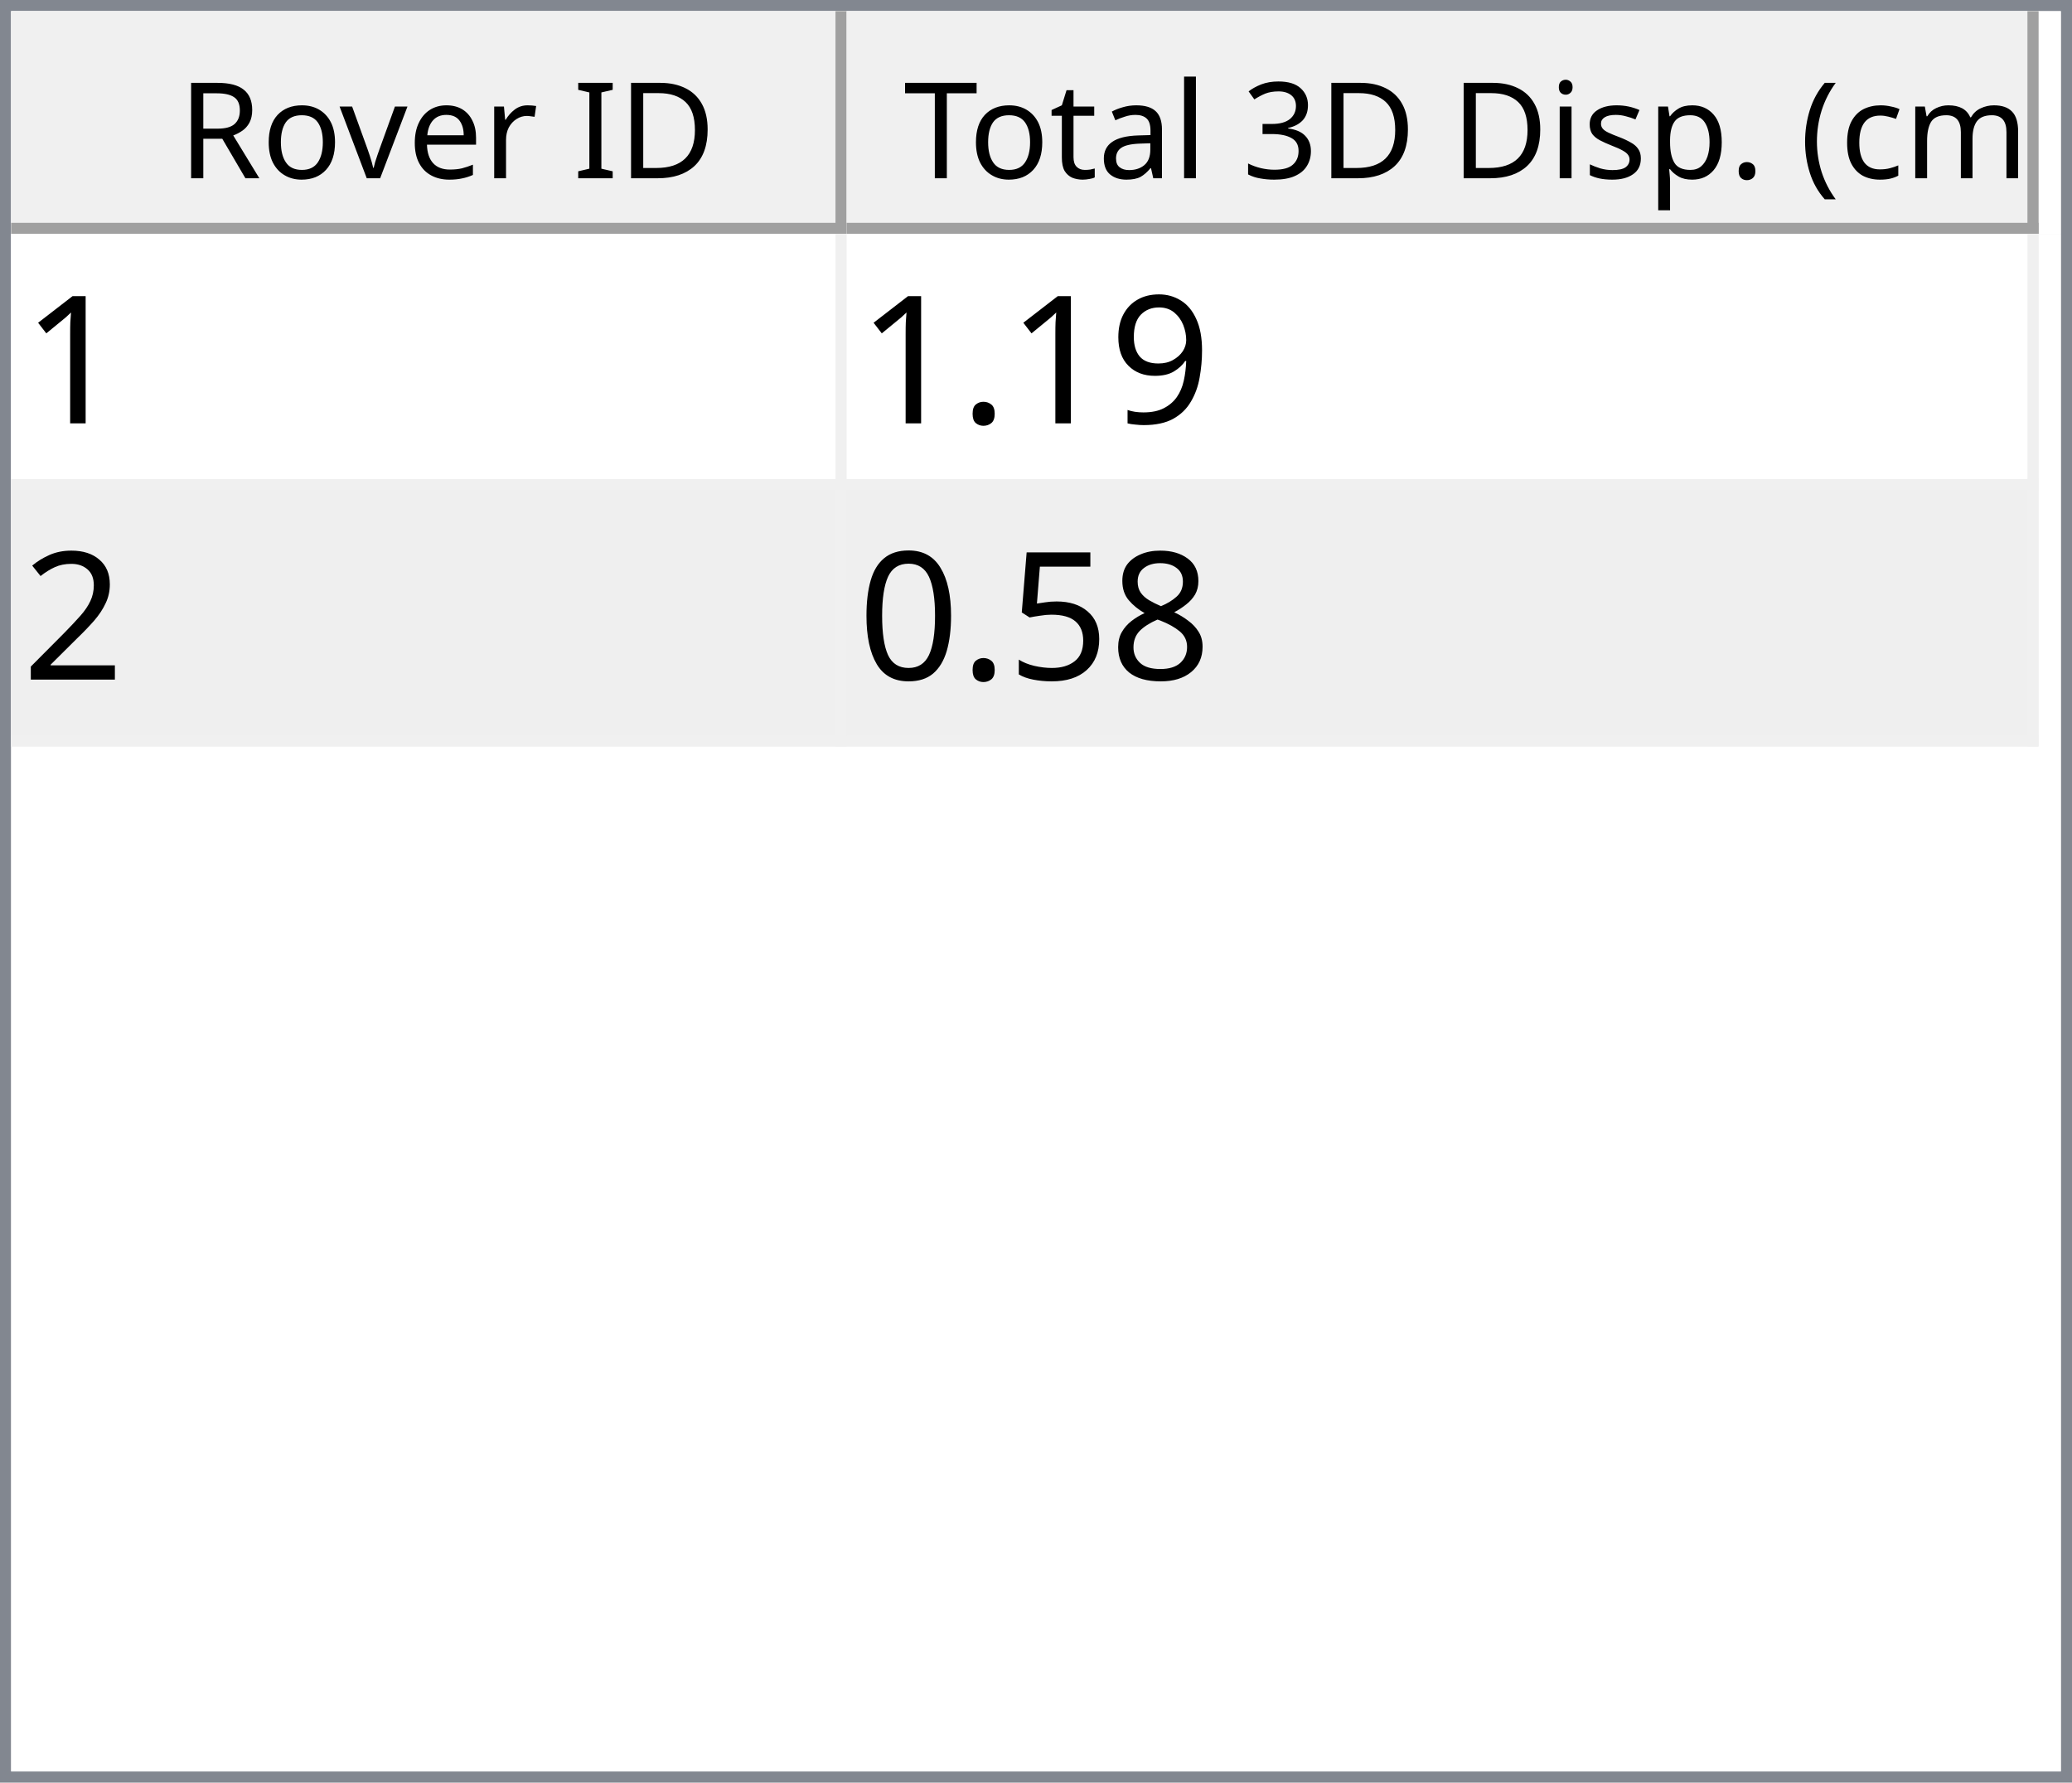
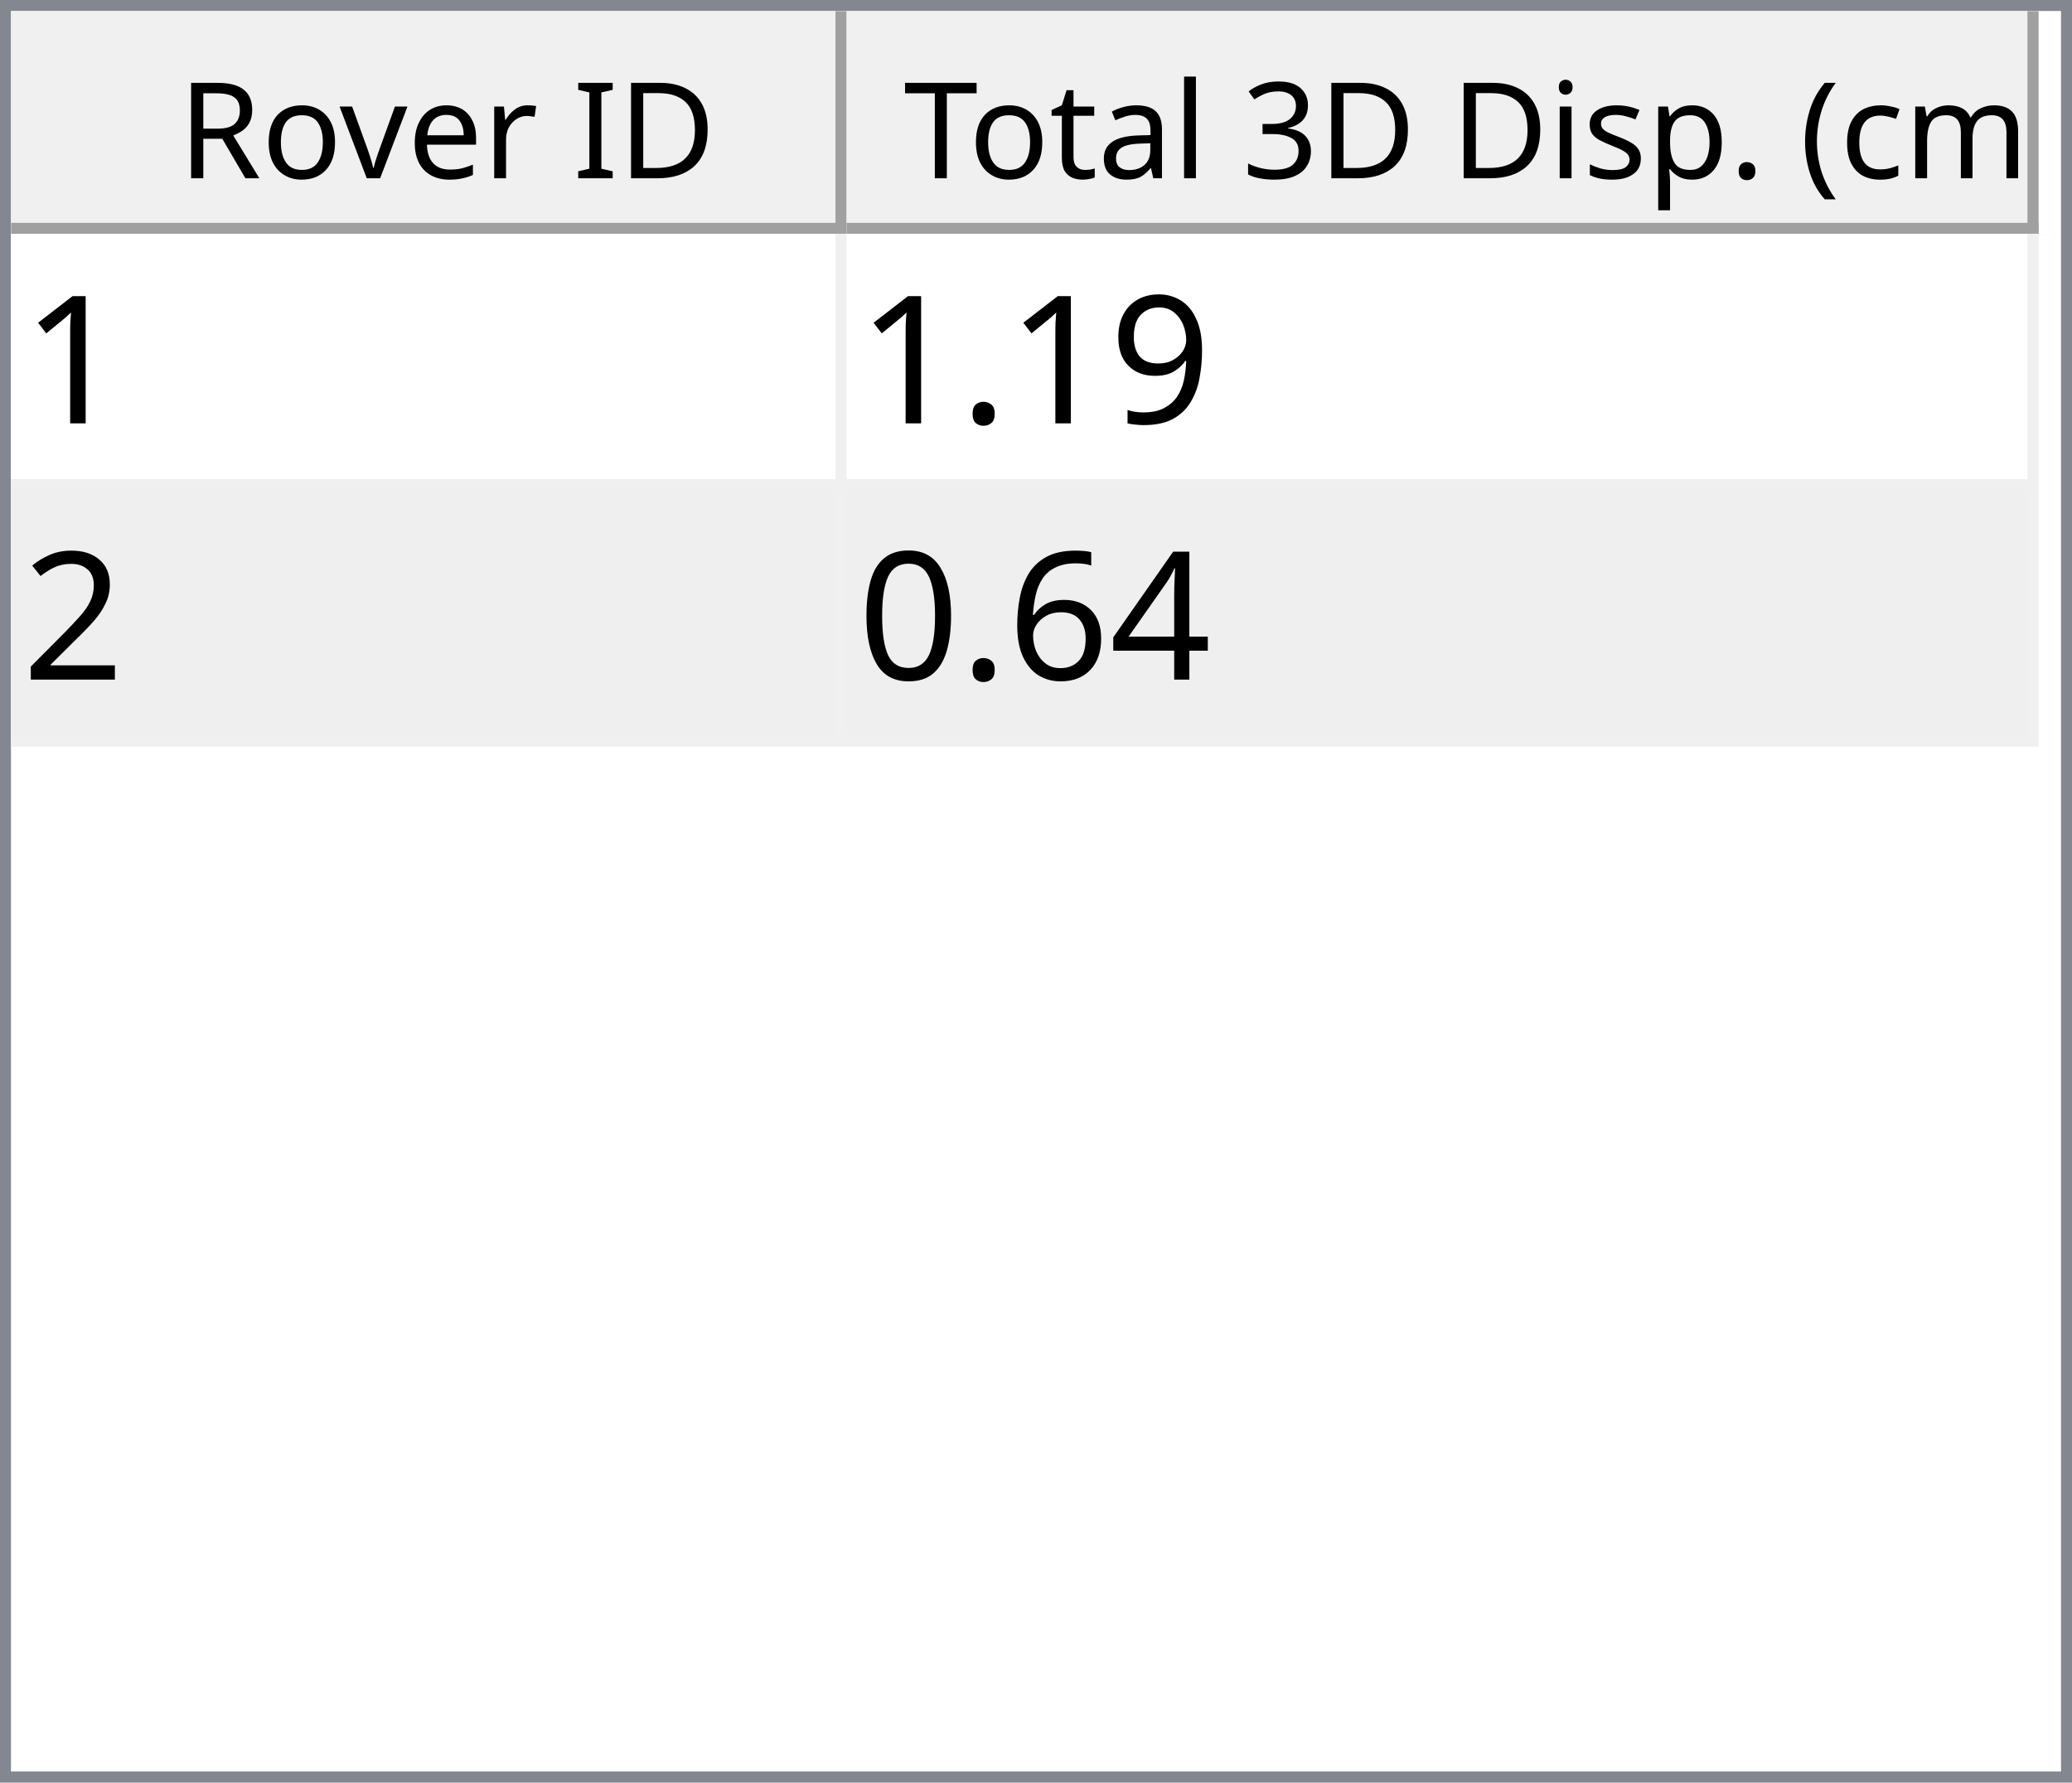
<svg xmlns="http://www.w3.org/2000/svg" style="fill-opacity:1; color-rendering:auto; color-interpolation:auto; text-rendering:auto; stroke:black; stroke-linecap:square; stroke-miterlimit:10; shape-rendering:auto; stroke-opacity:1; fill:black; stroke-dasharray:none; font-weight:normal; stroke-width:1; font-family:'Dialog'; font-style:normal; stroke-linejoin:miter; font-size:12px; stroke-dashoffset:0; image-rendering:auto;" width="186" height="160">
  <defs id="genericDefs" />
  <g>
    <defs id="defs1">
      <clipPath clipPathUnits="userSpaceOnUse" id="clipPath1">
        <path d="M0 0 L186 0 L186 160 L0 160 L0 0 Z" />
      </clipPath>
      <clipPath clipPathUnits="userSpaceOnUse" id="clipPath2">
        <path d="M0 0 L0 160 L186 160 L186 0 Z" />
      </clipPath>
      <clipPath clipPathUnits="userSpaceOnUse" id="clipPath3">
        <path d="M0 0 L0 20 L184 20 L184 0 Z" />
      </clipPath>
      <clipPath clipPathUnits="userSpaceOnUse" id="clipPath4">
        <path d="M0 0 L0 20 L75 20 L75 0 Z" />
      </clipPath>
      <clipPath clipPathUnits="userSpaceOnUse" id="clipPath5">
        <path d="M1 1 L1 19 L74 19 L74 1 Z" />
      </clipPath>
      <clipPath clipPathUnits="userSpaceOnUse" id="clipPath6">
        <path d="M0 0 L0 18 L73 18 L73 0 Z" />
      </clipPath>
      <clipPath clipPathUnits="userSpaceOnUse" id="clipPath7">
        <path d="M-0.5 -0.5 L-0.5 19.5 L74.5 19.5 L74.5 -0.5 Z" />
      </clipPath>
      <clipPath clipPathUnits="userSpaceOnUse" id="clipPath8">
        <path d="M0 0 L0 20 L107 20 L107 0 Z" />
      </clipPath>
      <clipPath clipPathUnits="userSpaceOnUse" id="clipPath9">
        <path d="M1 1 L1 19 L106 19 L106 1 Z" />
      </clipPath>
      <clipPath clipPathUnits="userSpaceOnUse" id="clipPath10">
        <path d="M0 0 L0 18 L105 18 L105 0 Z" />
      </clipPath>
      <clipPath clipPathUnits="userSpaceOnUse" id="clipPath11">
        <path d="M-0.5 -0.5 L-0.5 19.5 L106.5 19.5 L106.5 -0.5 Z" />
      </clipPath>
      <clipPath clipPathUnits="userSpaceOnUse" id="clipPath12">
        <path d="M0 0 L0 138 L184 138 L184 0 Z" />
      </clipPath>
      <clipPath clipPathUnits="userSpaceOnUse" id="clipPath13">
        <path d="M0 0 L0 46 L182 46 L182 0 Z" />
      </clipPath>
      <clipPath clipPathUnits="userSpaceOnUse" id="clipPath14">
        <path d="M-0.5 -0.5 L-0.5 45.5 L181.5 45.5 L181.5 -0.5 Z" />
      </clipPath>
      <clipPath clipPathUnits="userSpaceOnUse" id="clipPath15">
        <path d="M0 0 L0 22 L74 22 L74 0 Z" />
      </clipPath>
      <clipPath clipPathUnits="userSpaceOnUse" id="clipPath16">
        <path d="M0 0 L0 22 L106 22 L106 0 Z" />
      </clipPath>
      <font horiz-adv-x="64.551" id="font1">
        <font-face ascent="107.91" descent="25.098" units-per-em="100" style="font-style:normal; font-family:Segoe UI; font-weight:normal;" />
        <missing-glyph horiz-adv-x="64.551" d="M8.109 0 L8.109 68.266 L56.453 68.266 L56.453 0 L8.109 0 ZM15.328 7.234 L49.219 7.234 L49.219 61.031 L15.328 61.031 L15.328 7.234 Z" />
        <glyph unicode="D" horiz-adv-x="70.117" d="M9.188 0 L9.188 70.016 L28.516 70.016 Q65.531 70.016 65.531 35.891 Q65.531 19.672 55.25 9.836 Q44.969 0 27.734 0 L9.188 0 ZM17.391 62.594 L17.391 7.422 L27.828 7.422 Q41.609 7.422 49.273 14.797 Q56.938 22.172 56.938 35.688 Q56.938 62.594 28.328 62.594 L17.391 62.594 Z" />
        <glyph unicode="I" horiz-adv-x="26.611" d="M17.391 0 L9.188 0 L9.188 70.016 L17.391 70.016 L17.391 0 Z" />
        <glyph unicode=" " horiz-adv-x="27.393" d="" />
        <glyph unicode="r" horiz-adv-x="34.766" d="M34.188 41.891 Q32.078 43.5 28.125 43.5 Q23 43.5 19.555 38.672 Q16.109 33.844 16.109 25.484 L16.109 0 L8.109 0 L8.109 50 L16.109 50 L16.109 39.703 L16.312 39.703 Q18.016 44.969 21.531 47.922 Q25.047 50.875 29.391 50.875 Q32.516 50.875 34.188 50.203 L34.188 41.891 Z" />
        <glyph unicode="e" horiz-adv-x="52.295" d="M48.297 23 L12.984 23 Q13.188 14.656 17.484 10.109 Q21.781 5.562 29.297 5.562 Q37.75 5.562 44.828 11.141 L44.828 3.609 Q38.234 -1.172 27.391 -1.172 Q16.797 -1.172 10.742 5.641 Q4.688 12.453 4.688 24.812 Q4.688 36.469 11.305 43.82 Q17.922 51.172 27.734 51.172 Q37.547 51.172 42.922 44.828 Q48.297 38.484 48.297 27.203 L48.297 23 ZM40.094 29.781 Q40.047 36.719 36.75 40.578 Q33.453 44.438 27.594 44.438 Q21.922 44.438 17.969 40.383 Q14.016 36.328 13.094 29.781 L40.094 29.781 Z" />
        <glyph unicode="v" horiz-adv-x="47.9" d="M47.406 50 L27.484 0 L19.625 0 L0.688 50 L9.469 50 L22.172 13.672 Q23.578 9.672 23.922 6.688 L24.125 6.688 Q24.609 10.453 25.688 13.484 L38.969 50 L47.406 50 Z" />
        <glyph unicode="o" horiz-adv-x="58.594" d="M29 -1.172 Q17.922 -1.172 11.305 5.836 Q4.688 12.844 4.688 24.422 Q4.688 37.016 11.57 44.094 Q18.453 51.172 30.172 51.172 Q41.359 51.172 47.633 44.289 Q53.906 37.406 53.906 25.203 Q53.906 13.234 47.141 6.031 Q40.375 -1.172 29 -1.172 ZM29.594 44.438 Q21.875 44.438 17.383 39.188 Q12.891 33.938 12.891 24.703 Q12.891 15.828 17.43 10.695 Q21.969 5.562 29.594 5.562 Q37.359 5.562 41.531 10.594 Q45.703 15.625 45.703 24.906 Q45.703 34.281 41.531 39.359 Q37.359 44.438 29.594 44.438 Z" />
        <glyph unicode="R" horiz-adv-x="59.814" d="M59.375 0 L49.609 0 L37.891 19.625 Q36.281 22.359 34.766 24.289 Q33.25 26.219 31.664 27.438 Q30.078 28.656 28.25 29.219 Q26.422 29.781 24.125 29.781 L17.391 29.781 L17.391 0 L9.188 0 L9.188 70.016 L30.078 70.016 Q34.672 70.016 38.555 68.867 Q42.438 67.719 45.289 65.375 Q48.141 63.031 49.758 59.547 Q51.375 56.062 51.375 51.375 Q51.375 47.703 50.273 44.656 Q49.172 41.609 47.148 39.211 Q45.125 36.812 42.266 35.133 Q39.406 33.453 35.844 32.516 L35.844 32.328 Q37.594 31.547 38.891 30.547 Q40.188 29.547 41.359 28.18 Q42.531 26.812 43.68 25.078 Q44.828 23.344 46.234 21.047 L59.375 0 ZM17.391 62.594 L17.391 37.203 L28.516 37.203 Q31.594 37.203 34.203 38.133 Q36.812 39.062 38.719 40.797 Q40.625 42.531 41.703 45.047 Q42.781 47.562 42.781 50.688 Q42.781 56.297 39.141 59.445 Q35.5 62.594 28.609 62.594 L17.391 62.594 Z" />
        <glyph unicode=")" horiz-adv-x="30.176" d="M8.297 -15.922 L1.172 -15.922 Q16.406 2.344 16.406 26.812 Q16.406 51.469 1.078 70.016 L8.297 70.016 Q23.531 52.156 23.531 26.703 Q23.531 1.375 8.297 -15.922 Z" />
        <glyph unicode="m" horiz-adv-x="86.133" d="M79.109 0 L71.094 0 L71.094 28.719 Q71.094 37.016 68.531 40.727 Q65.969 44.438 59.906 44.438 Q54.781 44.438 51.195 39.75 Q47.609 35.062 47.609 28.516 L47.609 0 L39.594 0 L39.594 29.688 Q39.594 44.438 28.219 44.438 Q22.953 44.438 19.531 40.016 Q16.109 35.594 16.109 28.516 L16.109 0 L8.109 0 L8.109 50 L16.109 50 L16.109 42.094 L16.312 42.094 Q21.625 51.172 31.844 51.172 Q36.969 51.172 40.773 48.312 Q44.578 45.453 46 40.828 Q51.562 51.172 62.594 51.172 Q79.109 51.172 79.109 30.812 L79.109 0 Z" />
        <glyph unicode="c" horiz-adv-x="46.191" d="M42.188 2.297 Q36.422 -1.172 28.516 -1.172 Q17.828 -1.172 11.258 5.789 Q4.688 12.75 4.688 23.828 Q4.688 36.188 11.766 43.68 Q18.844 51.172 30.672 51.172 Q37.25 51.172 42.281 48.734 L42.281 40.531 Q36.719 44.438 30.375 44.438 Q22.703 44.438 17.797 38.945 Q12.891 33.453 12.891 24.516 Q12.891 15.719 17.508 10.641 Q22.125 5.562 29.891 5.562 Q36.422 5.562 42.188 9.906 L42.188 2.297 Z" />
        <glyph unicode="(" horiz-adv-x="30.176" d="M29.109 -15.922 L21.969 -15.922 Q6.844 1.375 6.844 26.703 Q6.844 52.156 21.969 70.016 L29.203 70.016 Q13.875 51.469 13.875 26.812 Q13.875 2.344 29.109 -15.922 Z" />
        <glyph unicode="." horiz-adv-x="21.68" d="M10.891 -1.078 Q8.641 -1.078 7.055 0.539 Q5.469 2.156 5.469 4.391 Q5.469 6.641 7.055 8.273 Q8.641 9.906 10.891 9.906 Q13.188 9.906 14.797 8.273 Q16.406 6.641 16.406 4.391 Q16.406 2.156 14.797 0.539 Q13.188 -1.078 10.891 -1.078 Z" />
        <glyph unicode="p" horiz-adv-x="58.789" d="M16.312 7.234 L16.109 7.234 L16.109 -23 L8.109 -23 L8.109 50 L16.109 50 L16.109 41.219 L16.312 41.219 Q22.219 51.172 33.594 51.172 Q43.266 51.172 48.688 44.461 Q54.109 37.75 54.109 26.469 Q54.109 13.922 48 6.375 Q41.891 -1.172 31.297 -1.172 Q21.578 -1.172 16.312 7.234 ZM16.109 27.391 L16.109 20.406 Q16.109 14.203 20.141 9.883 Q24.172 5.562 30.375 5.562 Q37.641 5.562 41.773 11.133 Q45.906 16.703 45.906 26.609 Q45.906 34.969 42.047 39.703 Q38.188 44.438 31.594 44.438 Q24.609 44.438 20.359 39.578 Q16.109 34.719 16.109 27.391 Z" />
        <glyph unicode="s" horiz-adv-x="42.432" d="M5.078 1.812 L5.078 10.406 Q11.625 5.562 19.484 5.562 Q30.031 5.562 30.031 12.594 Q30.031 14.594 29.125 15.992 Q28.219 17.391 26.68 18.461 Q25.141 19.531 23.07 20.383 Q21 21.234 18.609 22.172 Q15.281 23.484 12.766 24.828 Q10.25 26.172 8.57 27.859 Q6.891 29.547 6.031 31.695 Q5.172 33.844 5.172 36.719 Q5.172 40.234 6.789 42.945 Q8.406 45.656 11.086 47.484 Q13.766 49.312 17.211 50.242 Q20.656 51.172 24.312 51.172 Q30.812 51.172 35.938 48.922 L35.938 40.828 Q30.422 44.438 23.25 44.438 Q21 44.438 19.195 43.922 Q17.391 43.406 16.094 42.477 Q14.797 41.547 14.086 40.258 Q13.375 38.969 13.375 37.406 Q13.375 35.453 14.086 34.133 Q14.797 32.812 16.164 31.789 Q17.531 30.766 19.484 29.938 Q21.438 29.109 23.922 28.125 Q27.25 26.859 29.883 25.516 Q32.516 24.172 34.375 22.484 Q36.234 20.797 37.234 18.602 Q38.234 16.406 38.234 13.375 Q38.234 9.672 36.602 6.938 Q34.969 4.203 32.234 2.398 Q29.5 0.594 25.93 -0.289 Q22.359 -1.172 18.453 -1.172 Q10.75 -1.172 5.078 1.812 Z" />
        <glyph unicode="i" horiz-adv-x="24.219" d="M12.203 62.703 Q10.062 62.703 8.547 64.164 Q7.031 65.625 7.031 67.875 Q7.031 70.125 8.547 71.609 Q10.062 73.094 12.203 73.094 Q14.406 73.094 15.945 71.609 Q17.484 70.125 17.484 67.875 Q17.484 65.719 15.945 64.211 Q14.406 62.703 12.203 62.703 ZM16.109 0 L8.109 0 L8.109 50 L16.109 50 L16.109 0 Z" />
        <glyph unicode="3" horiz-adv-x="53.906" d="M46.531 19.828 Q46.531 15.094 44.75 11.211 Q42.969 7.328 39.719 4.57 Q36.469 1.812 31.93 0.297 Q27.391 -1.219 21.922 -1.219 Q11.922 -1.219 6 2.594 L6 11.188 Q13.094 5.609 22.219 5.609 Q25.875 5.609 28.828 6.539 Q31.781 7.469 33.906 9.227 Q36.031 10.984 37.18 13.477 Q38.328 15.969 38.328 19.094 Q38.328 32.812 18.797 32.812 L12.984 32.812 L12.984 39.594 L18.5 39.594 Q35.797 39.594 35.797 52.484 Q35.797 64.406 22.609 64.406 Q15.188 64.406 8.688 59.422 L8.688 67.188 Q15.375 71.188 24.609 71.188 Q29 71.188 32.57 69.969 Q36.141 68.75 38.68 66.555 Q41.219 64.359 42.609 61.281 Q44 58.203 44 54.5 Q44 40.672 30.031 36.719 L30.031 36.531 Q33.594 36.141 36.625 34.797 Q39.656 33.453 41.852 31.305 Q44.047 29.156 45.289 26.25 Q46.531 23.344 46.531 19.828 Z" />
        <glyph unicode="l" horiz-adv-x="24.219" d="M16.109 0 L8.109 0 L8.109 74.031 L16.109 74.031 L16.109 0 Z" />
        <glyph unicode="a" horiz-adv-x="50.879" d="M43.891 0 L35.891 0 L35.891 7.812 L35.688 7.812 Q30.469 -1.172 20.312 -1.172 Q12.844 -1.172 8.617 2.781 Q4.391 6.734 4.391 13.281 Q4.391 27.297 20.906 29.594 L35.891 31.688 Q35.891 44.438 25.594 44.438 Q16.547 44.438 9.281 38.281 L9.281 46.484 Q16.656 51.172 26.266 51.172 Q43.891 51.172 43.891 32.516 L43.891 0 ZM35.891 25.297 L23.828 23.641 Q18.266 22.859 15.43 20.875 Q12.594 18.891 12.594 13.875 Q12.594 10.203 15.211 7.883 Q17.828 5.562 22.172 5.562 Q28.125 5.562 32.008 9.742 Q35.891 13.922 35.891 20.312 L35.891 25.297 Z" />
        <glyph unicode="t" horiz-adv-x="33.887" d="M31.297 0.484 Q28.469 -1.078 23.828 -1.078 Q10.688 -1.078 10.688 13.578 L10.688 43.172 L2.094 43.172 L2.094 50 L10.688 50 L10.688 62.203 L18.703 64.797 L18.703 50 L31.297 50 L31.297 43.172 L18.703 43.172 L18.703 14.984 Q18.703 9.969 20.414 7.82 Q22.125 5.672 26.078 5.672 Q29.109 5.672 31.297 7.328 L31.297 0.484 Z" />
        <glyph unicode="T" horiz-adv-x="52.393" d="M50.594 62.594 L30.375 62.594 L30.375 0 L22.172 0 L22.172 62.594 L2 62.594 L2 70.016 L50.594 70.016 L50.594 62.594 Z" />
      </font>
      <font horiz-adv-x="75.0" id="font2">
        <font-face ascent="100.537" descent="21.973" units-per-em="100" style="font-style:normal; font-family:sans-serif; font-weight:normal;" />
        <missing-glyph horiz-adv-x="75.0" d="M12.5 0 L12.5 62.5 L62.5 62.5 L62.5 0 L12.5 0 ZM14.062 1.562 L60.938 1.562 L60.938 60.938 L14.062 60.938 L14.062 1.562 Z" />
        <glyph unicode="1" horiz-adv-x="55.615" d="M37.25 0 L28.469 0 L28.469 56 Q25.297 52.984 20.141 49.953 Q14.984 46.922 10.891 45.406 L10.891 53.906 Q18.266 57.375 23.781 62.305 Q29.297 67.234 31.594 71.875 L37.25 71.875 L37.25 0 Z" />
        <glyph unicode="9" horiz-adv-x="55.615" d="M5.469 16.547 L13.922 17.328 Q14.984 11.375 18.016 8.688 Q21.047 6 25.781 6 Q29.828 6 32.883 7.859 Q35.938 9.719 37.891 12.82 Q39.844 15.922 41.164 21.195 Q42.484 26.469 42.484 31.938 Q42.484 32.516 42.438 33.688 Q39.797 29.5 35.234 26.883 Q30.672 24.266 25.344 24.266 Q16.453 24.266 10.305 30.711 Q4.156 37.156 4.156 47.703 Q4.156 58.594 10.578 65.234 Q17 71.875 26.656 71.875 Q33.641 71.875 39.43 68.117 Q45.219 64.359 48.219 57.398 Q51.219 50.438 51.219 37.25 Q51.219 23.531 48.242 15.406 Q45.266 7.281 39.383 3.031 Q33.5 -1.219 25.594 -1.219 Q17.188 -1.219 11.867 3.445 Q6.547 8.109 5.469 16.547 ZM41.453 48.141 Q41.453 55.719 37.43 60.156 Q33.406 64.594 27.734 64.594 Q21.875 64.594 17.531 59.812 Q13.188 55.031 13.188 47.406 Q13.188 40.578 17.312 36.305 Q21.438 32.031 27.484 32.031 Q33.594 32.031 37.523 36.305 Q41.453 40.578 41.453 48.141 Z" />
        <glyph unicode="." horiz-adv-x="27.783" d="M9.078 0 L9.078 10.016 L19.094 10.016 L19.094 0 L9.078 0 Z" />
        <glyph unicode="2" horiz-adv-x="55.615" d="M50.344 8.453 L50.344 0 L3.031 0 Q2.938 3.172 4.047 6.109 Q5.859 10.938 9.836 15.625 Q13.812 20.312 21.344 26.469 Q33.016 36.031 37.117 41.625 Q41.219 47.219 41.219 52.203 Q41.219 57.422 37.477 61.008 Q33.734 64.594 27.734 64.594 Q21.391 64.594 17.578 60.789 Q13.766 56.984 13.719 50.25 L4.688 51.172 Q5.609 61.281 11.664 66.578 Q17.719 71.875 27.938 71.875 Q38.234 71.875 44.242 66.164 Q50.25 60.453 50.25 52 Q50.25 47.703 48.492 43.555 Q46.734 39.406 42.656 34.812 Q38.578 30.219 29.109 22.219 Q21.188 15.578 18.945 13.211 Q16.703 10.844 15.234 8.453 L50.344 8.453 Z" />
-         <glyph unicode="8" horiz-adv-x="55.615" d="M17.672 38.812 Q12.203 40.828 9.57 44.539 Q6.938 48.25 6.938 53.422 Q6.938 61.234 12.555 66.555 Q18.172 71.875 27.484 71.875 Q36.859 71.875 42.578 66.43 Q48.297 60.984 48.297 53.172 Q48.297 48.188 45.68 44.508 Q43.062 40.828 37.75 38.812 Q44.344 36.672 47.781 31.883 Q51.219 27.094 51.219 20.453 Q51.219 11.281 44.727 5.031 Q38.234 -1.219 27.641 -1.219 Q17.047 -1.219 10.547 5.055 Q4.047 11.328 4.047 20.703 Q4.047 27.688 7.594 32.398 Q11.141 37.109 17.672 38.812 ZM15.922 53.719 Q15.922 48.641 19.195 45.414 Q22.469 42.188 27.688 42.188 Q32.766 42.188 36.016 45.383 Q39.266 48.578 39.266 53.219 Q39.266 58.062 35.914 61.359 Q32.562 64.656 27.594 64.656 Q22.562 64.656 19.242 61.43 Q15.922 58.203 15.922 53.719 ZM13.094 20.656 Q13.094 16.891 14.875 13.375 Q16.656 9.859 20.172 7.93 Q23.688 6 27.734 6 Q34.031 6 38.133 10.055 Q42.234 14.109 42.234 20.359 Q42.234 26.703 38.016 30.859 Q33.797 35.016 27.438 35.016 Q21.234 35.016 17.164 30.914 Q13.094 26.812 13.094 20.656 Z" />
-         <glyph unicode="5" horiz-adv-x="55.615" d="M4.156 18.75 L13.375 19.531 Q14.406 12.797 18.141 9.398 Q21.875 6 27.156 6 Q33.5 6 37.891 10.789 Q42.281 15.578 42.281 23.484 Q42.281 31 38.062 35.352 Q33.844 39.703 27 39.703 Q22.75 39.703 19.336 37.773 Q15.922 35.844 13.969 32.766 L5.719 33.844 L12.641 70.609 L48.25 70.609 L48.25 62.203 L19.672 62.203 L15.828 42.969 Q22.266 47.469 29.344 47.469 Q38.719 47.469 45.164 40.969 Q51.609 34.469 51.609 24.266 Q51.609 14.547 45.953 7.469 Q39.062 -1.219 27.156 -1.219 Q17.391 -1.219 11.211 4.25 Q5.031 9.719 4.156 18.75 Z" />
+         <glyph unicode="4" horiz-adv-x="55.615" d="M32.328 0 L32.328 17.141 L1.266 17.141 L1.266 25.203 L33.938 71.578 L41.109 71.578 L41.109 25.203 L50.781 25.203 L50.781 17.141 L41.109 17.141 L41.109 0 L32.328 0 ZM32.328 25.203 L32.328 57.469 L9.906 25.203 L32.328 25.203 Z" />
+         <glyph unicode="6" horiz-adv-x="55.615" d="M49.75 54.047 L41.016 53.375 Q39.844 58.547 37.703 60.891 Q34.125 64.656 28.906 64.656 Q24.703 64.656 21.531 62.312 Q17.391 59.281 14.992 53.469 Q12.594 47.656 12.5 36.922 Q15.672 41.75 20.266 44.094 Q24.859 46.438 29.891 46.438 Q38.672 46.438 44.852 39.969 Q51.031 33.5 51.031 23.25 Q51.031 16.5 48.125 10.719 Q45.219 4.938 40.141 1.859 Q35.062 -1.219 28.609 -1.219 Q17.625 -1.219 10.695 6.859 Q3.766 14.938 3.766 33.5 Q3.766 54.25 11.422 63.672 Q18.109 71.875 29.438 71.875 Q37.891 71.875 43.289 67.141 Q48.688 62.406 49.75 54.047 ZM13.875 23.188 Q13.875 18.656 15.797 14.508 Q17.719 10.359 21.188 8.18 Q24.656 6 28.469 6 Q34.031 6 38.039 10.492 Q42.047 14.984 42.047 22.703 Q42.047 30.125 38.086 34.398 Q34.125 38.672 28.125 38.672 Q22.172 38.672 18.023 34.398 Q13.875 30.125 13.875 23.188 Z" />
        <glyph unicode="0" horiz-adv-x="55.615" d="M4.156 35.297 Q4.156 48 6.766 55.742 Q9.375 63.484 14.523 67.68 Q19.672 71.875 27.484 71.875 Q33.25 71.875 37.594 69.555 Q41.938 67.234 44.773 62.867 Q47.609 58.5 49.219 52.227 Q50.828 45.953 50.828 35.297 Q50.828 22.703 48.242 14.969 Q45.656 7.234 40.508 3.008 Q35.359 -1.219 27.484 -1.219 Q17.141 -1.219 11.234 6.203 Q4.156 15.141 4.156 35.297 ZM13.188 35.297 Q13.188 17.672 17.312 11.836 Q21.438 6 27.484 6 Q33.547 6 37.672 11.859 Q41.797 17.719 41.797 35.297 Q41.797 52.984 37.672 58.789 Q33.547 64.594 27.391 64.594 Q21.344 64.594 17.719 59.469 Q13.188 52.938 13.188 35.297 Z" />
      </font>
    </defs>
    <g style="fill:white; stroke:white;">
      <rect x="0" y="0" width="186" style="clip-path:url(#clipPath1); stroke:none;" height="160" />
    </g>
    <g style="fill:white; text-rendering:optimizeSpeed; color-rendering:optimizeSpeed; image-rendering:optimizeSpeed; shape-rendering:crispEdges; stroke:white; color-interpolation:sRGB;">
      <rect x="0" width="186" height="160" y="0" style="stroke:none;" />
      <path style="stroke:none;" d="M0 160 L186 160 L186 0 L0 0 Z" />
    </g>
    <g style="fill:rgb(240,240,240); font-family:'Segoe UI'; stroke:rgb(240,240,240);">
      <rect x="0" y="0" width="186" style="clip-path:url(#clipPath2); stroke:none;" height="160" />
    </g>
    <g style="fill:rgb(130,135,144); font-family:'Segoe UI'; stroke:rgb(130,135,144);">
      <path d="M0 0 L186 0 L186 160 L0 160 L0 0 ZM1 1 L185 1 L185 159 L1 159 L1 1 Z" style="fill-rule:evenodd; clip-path:url(#clipPath2); stroke:none;" />
    </g>
    <g style="fill:white; font-family:'Segoe UI'; stroke:white;" transform="translate(1,1)">
      <rect x="0" y="0" width="184" style="clip-path:url(#clipPath3); stroke:none;" height="20" />
    </g>
    <g style="fill:rgb(240,240,240); font-family:'Segoe UI'; stroke:rgb(240,240,240);" transform="translate(1,1)">
      <rect x="0" y="0" width="75" style="clip-path:url(#clipPath4); stroke:none;" height="20" />
    </g>
    <g style="font-family:'Segoe UI';" transform="translate(2,2)">
      <text x="14" xml:space="preserve" y="14" style="clip-path:url(#clipPath6); stroke:none;">Rover ID</text>
    </g>
    <g style="fill:rgb(160,160,160); font-family:'Segoe UI'; stroke:rgb(160,160,160); stroke-linejoin:bevel;" transform="translate(1.5,1.5)">
      <line x1="74" x2="74" y1="0" style="fill:none; clip-path:url(#clipPath7);" y2="19" />
    </g>
    <g style="fill:rgb(160,160,160); font-family:'Segoe UI'; stroke:rgb(160,160,160); stroke-linejoin:bevel;" transform="matrix(1,0,0,1,1,1) translate(0.5,0.5)">
      <line x1="0" x2="74" y1="19" style="fill:none; clip-path:url(#clipPath7);" y2="19" />
    </g>
    <g style="fill:rgb(240,240,240); font-family:'Segoe UI'; stroke:rgb(240,240,240);" transform="translate(76,1)">
      <rect x="0" y="0" width="107" style="clip-path:url(#clipPath8); stroke:none;" height="20" />
    </g>
    <g style="font-family:'Segoe UI';" transform="translate(77,2)">
      <text x="1" xml:space="preserve" y="14" style="clip-path:url(#clipPath10); stroke:none;"> Total 3D Disp. (cm)</text>
    </g>
    <g style="fill:rgb(160,160,160); font-family:'Segoe UI'; stroke:rgb(160,160,160); stroke-linejoin:bevel;" transform="translate(76.5,1.5)">
      <line x1="106" x2="106" y1="0" style="fill:none; clip-path:url(#clipPath11);" y2="19" />
    </g>
    <g style="fill:rgb(160,160,160); font-family:'Segoe UI'; stroke:rgb(160,160,160); stroke-linejoin:bevel;" transform="matrix(1,0,0,1,76,1) translate(0.5,0.5)">
      <line x1="0" x2="106" y1="19" style="fill:none; clip-path:url(#clipPath11);" y2="19" />
    </g>
    <g style="fill:white; font-family:'Segoe UI'; stroke:white;" transform="translate(1,21)">
      <rect x="0" y="0" width="184" style="clip-path:url(#clipPath12); stroke:none;" height="138" />
    </g>
    <g style="fill:rgb(240,240,240); font-size:16px; font-family:sans-serif; stroke:rgb(240,240,240);" transform="translate(1,21)">
      <rect x="0" y="0" width="182" style="clip-path:url(#clipPath13); stroke:none;" height="46" />
      <line transform="translate(0.5,0.5)" x1="0" x2="181" y1="22" style="clip-path:url(#clipPath14); fill:none; stroke-linejoin:bevel;" y2="22" />
    </g>
    <g transform="matrix(1,0,0,1,1,21) translate(0.5,0.5)" style="fill:rgb(240,240,240); font-size:16px; font-family:sans-serif; stroke:rgb(240,240,240); stroke-linejoin:bevel;">
      <line x1="0" x2="181" y1="45" style="fill:none; clip-path:url(#clipPath14);" y2="45" />
    </g>
    <g transform="matrix(1,0,0,1,1,21) translate(0.5,0.5)" style="fill:rgb(240,240,240); font-size:16px; font-family:sans-serif; stroke:rgb(240,240,240); stroke-linejoin:bevel;">
      <line x1="74" x2="74" y1="0" style="fill:none; clip-path:url(#clipPath14);" y2="45" />
    </g>
    <g transform="matrix(1,0,0,1,1,21) translate(0.5,0.5)" style="fill:rgb(240,240,240); font-size:16px; font-family:sans-serif; stroke:rgb(240,240,240); stroke-linejoin:bevel;">
      <line x1="181" x2="181" y1="0" style="fill:none; clip-path:url(#clipPath14);" y2="45" />
    </g>
    <g style="fill:white; font-size:16px; font-family:sans-serif; stroke:white;" transform="matrix(1,0,0,1,1,21)">
      <rect x="0" y="0" width="74" style="clip-path:url(#clipPath15); stroke:none;" height="22" />
      <text x="1" y="17" style="fill:black; clip-path:url(#clipPath15); stroke:none;" xml:space="preserve">1</text>
    </g>
    <g style="fill:white; font-size:16px; font-family:sans-serif; stroke:white;" transform="matrix(1,0,0,1,1,21) translate(75,0)">
      <rect x="0" y="0" width="106" style="clip-path:url(#clipPath16); stroke:none;" height="22" />
      <text x="1" y="17" style="fill:black; clip-path:url(#clipPath16); stroke:none;" xml:space="preserve">1.19</text>
    </g>
    <g style="fill:rgb(239,239,239); font-size:16px; font-family:sans-serif; stroke:rgb(239,239,239);" transform="matrix(1,0,0,1,1,21) translate(0,23)">
      <rect x="0" y="0" width="74" style="clip-path:url(#clipPath15); stroke:none;" height="22" />
      <text x="1" y="17" style="fill:black; clip-path:url(#clipPath15); stroke:none;" xml:space="preserve">2</text>
    </g>
    <g style="fill:rgb(239,239,239); font-size:16px; font-family:sans-serif; stroke:rgb(239,239,239);" transform="matrix(1,0,0,1,1,21) translate(75,23)">
      <rect x="0" y="0" width="106" style="clip-path:url(#clipPath16); stroke:none;" height="22" />
-       <text x="1" y="17" style="fill:black; clip-path:url(#clipPath16); stroke:none;" xml:space="preserve">0.58</text>
+       <text x="1" y="17" style="fill:black; clip-path:url(#clipPath16); stroke:none;" xml:space="preserve">0.64</text>
    </g>
  </g>
</svg>
